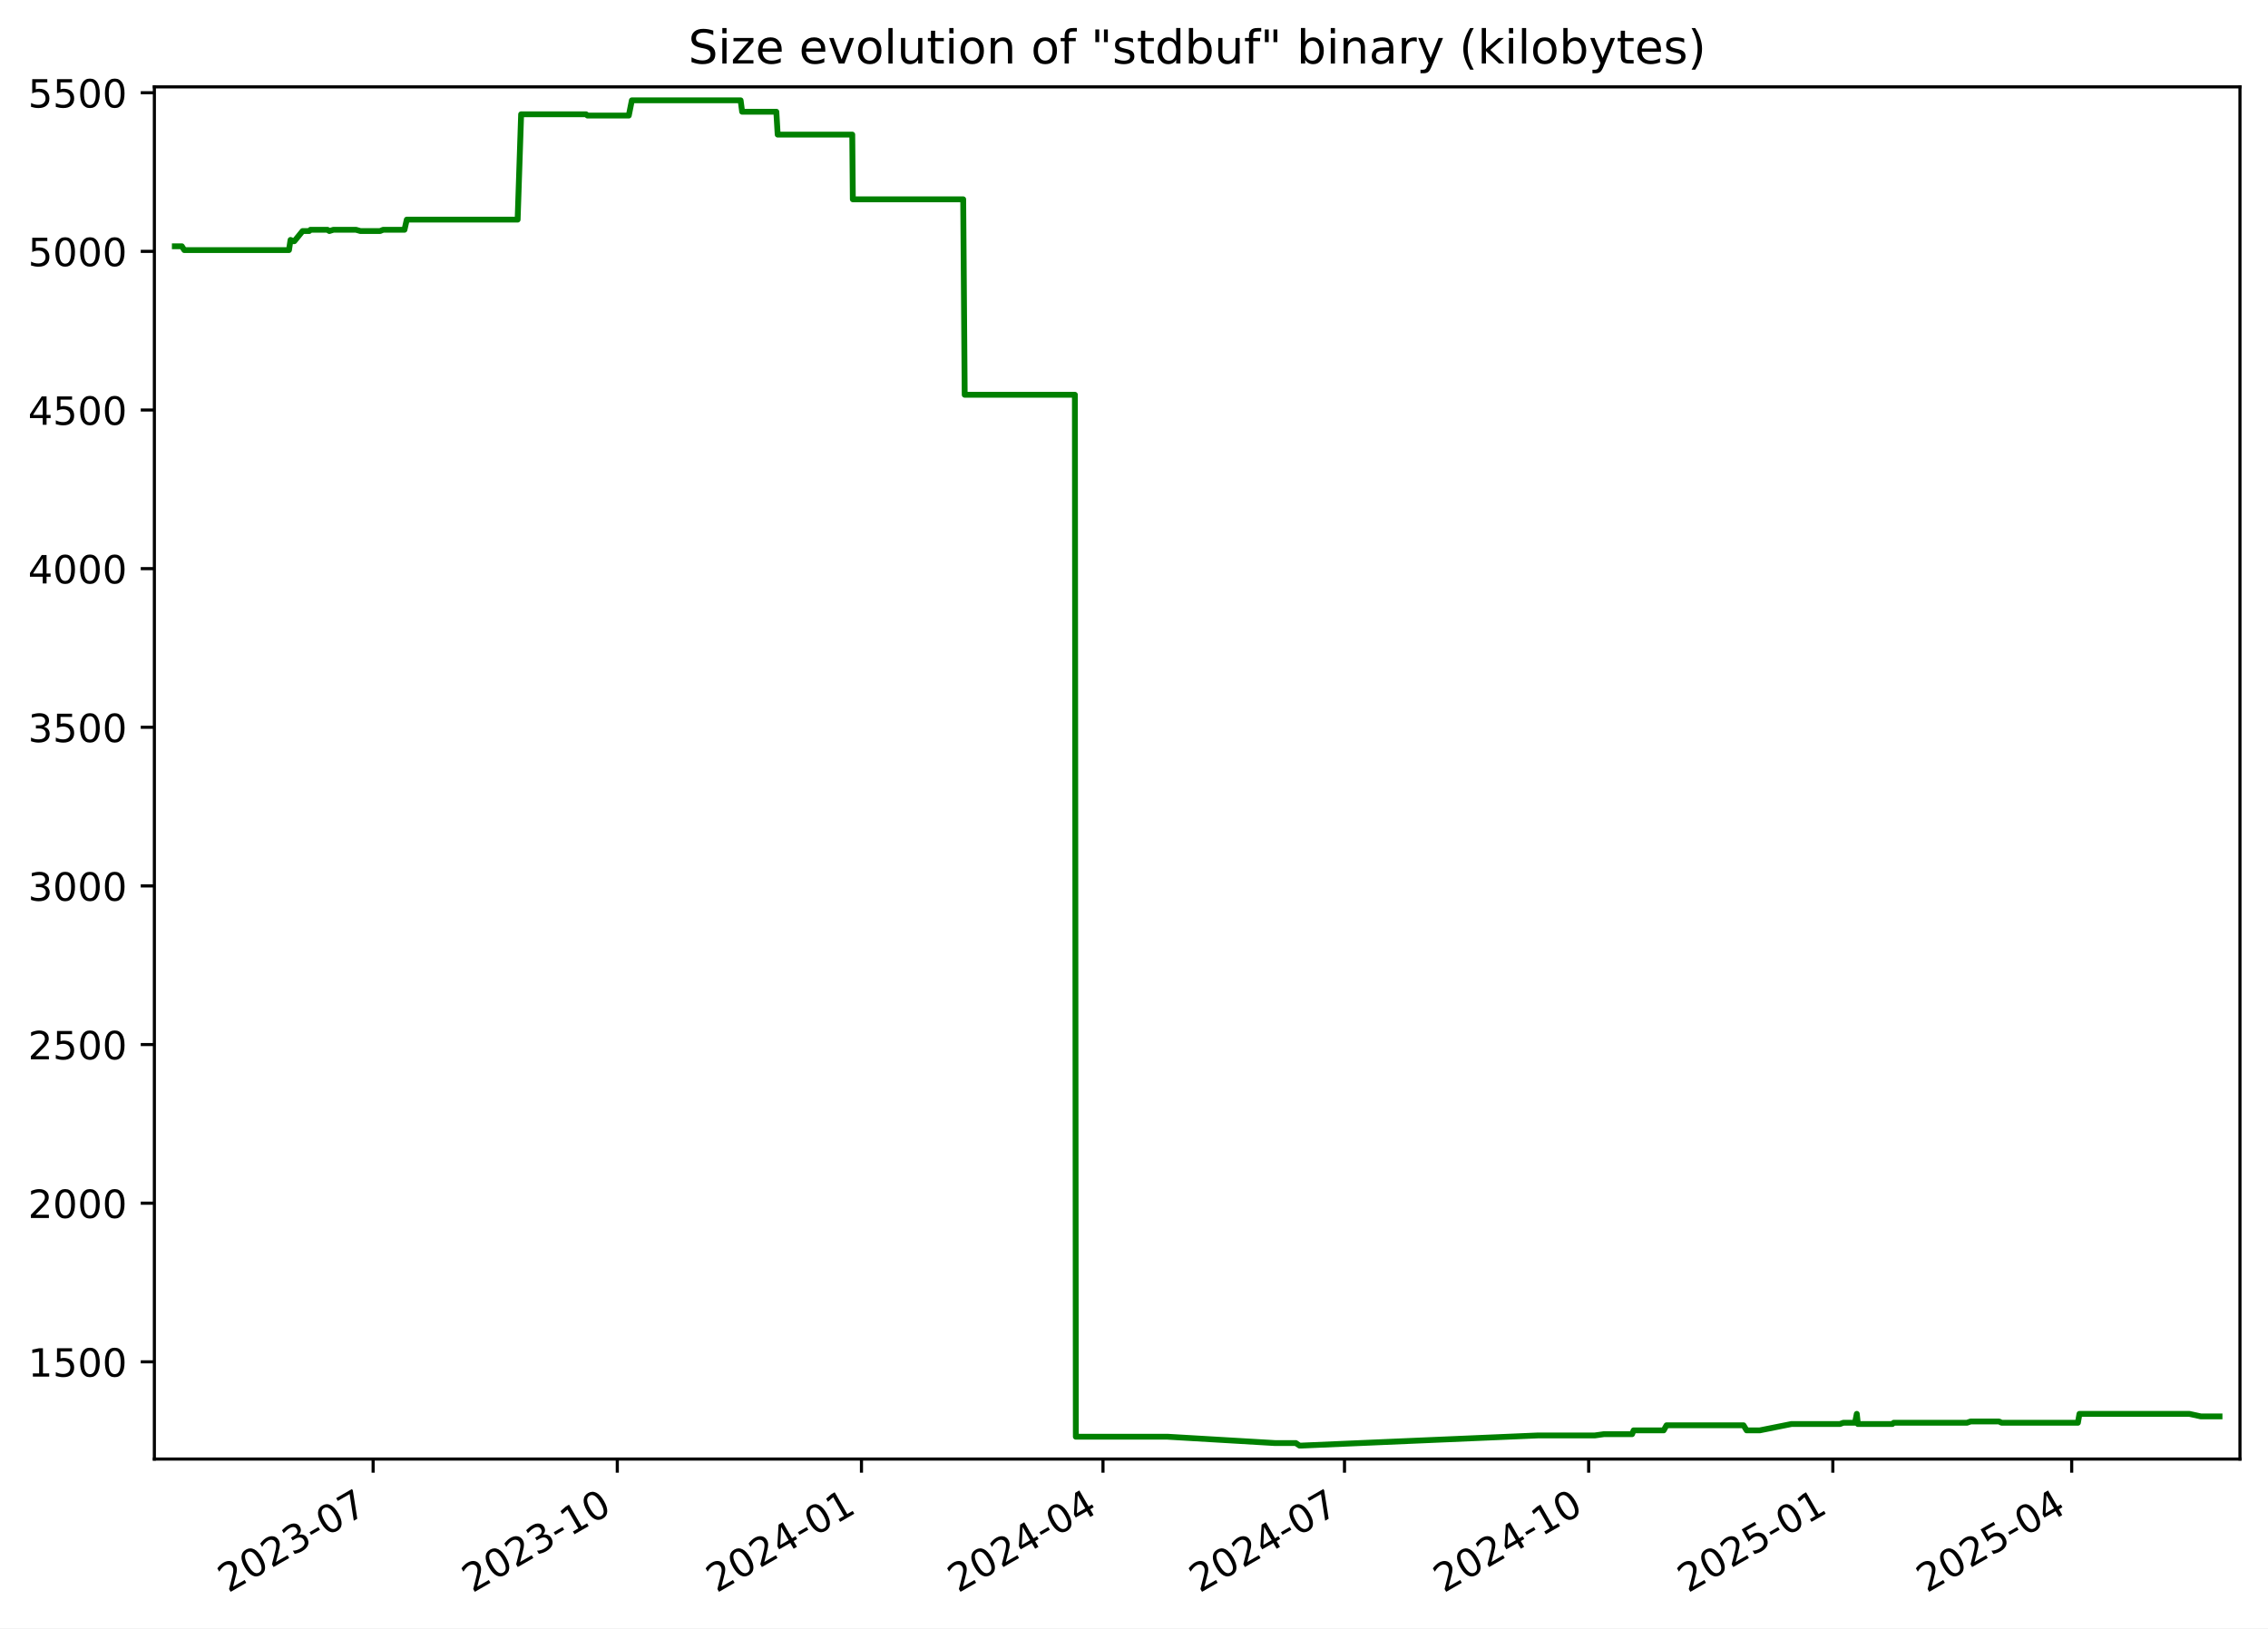
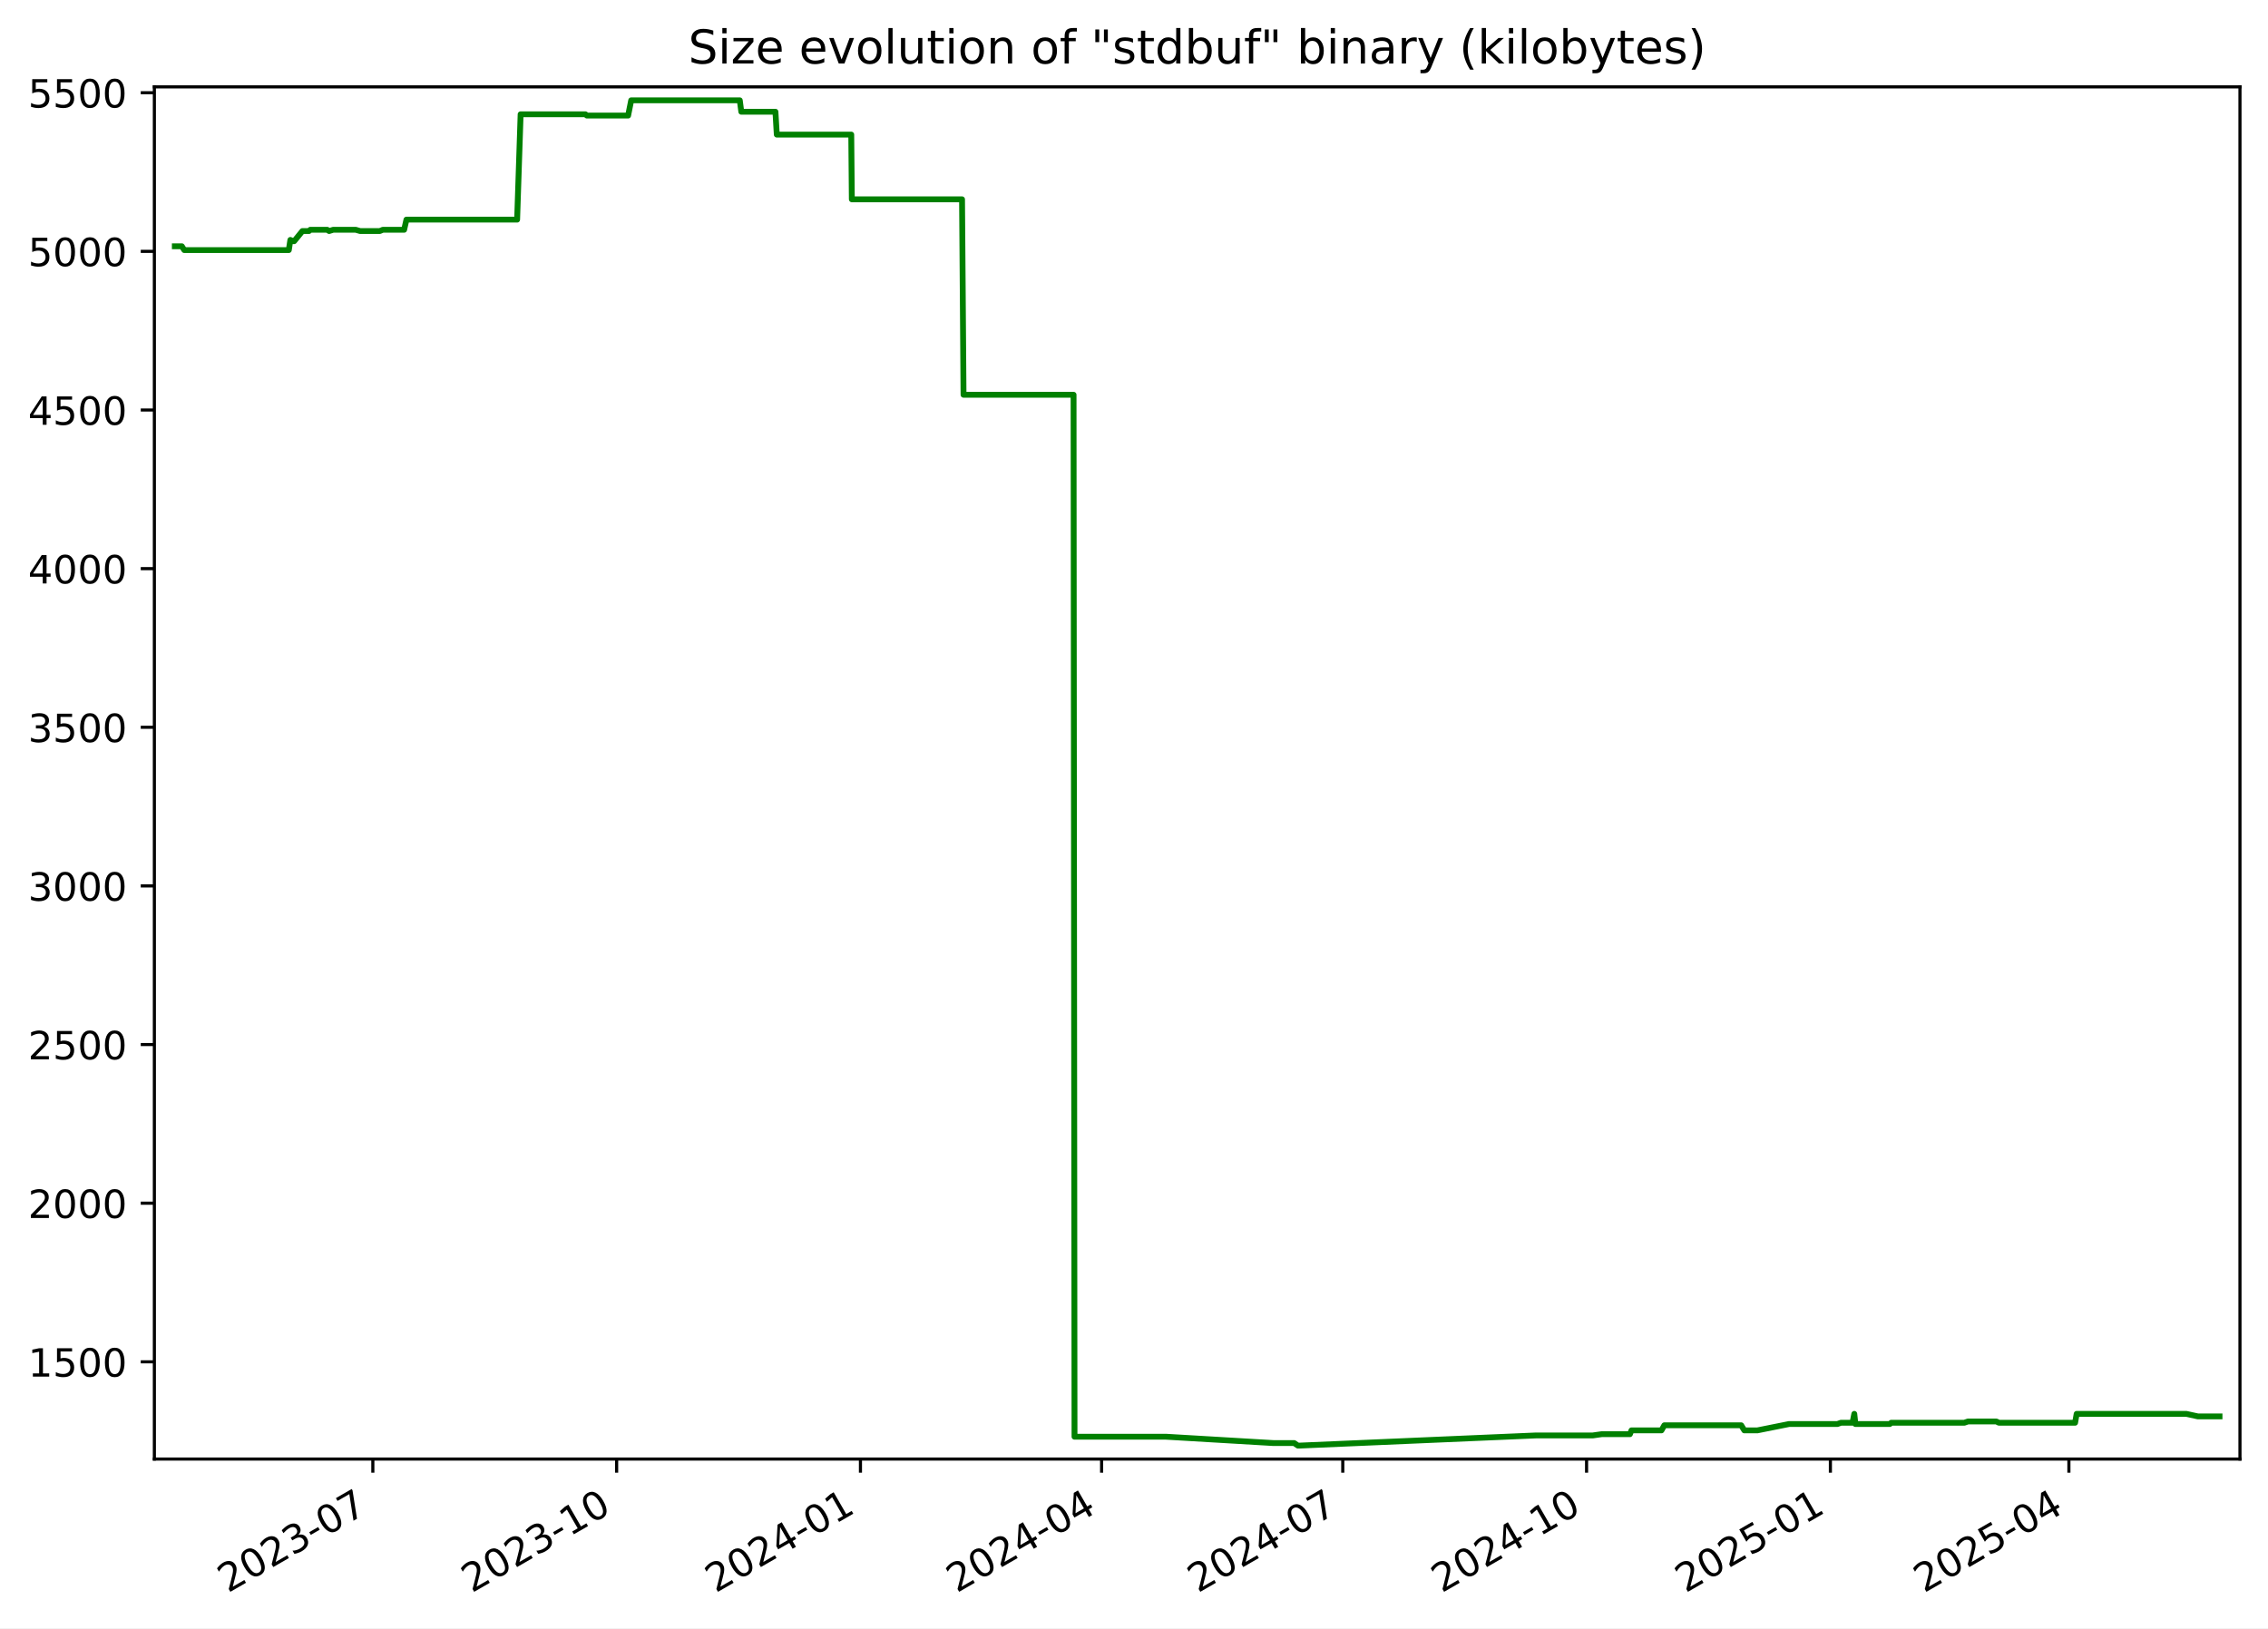
<svg xmlns="http://www.w3.org/2000/svg" xmlns:xlink="http://www.w3.org/1999/xlink" width="582.53pt" height="418.303pt" viewBox="0 0 582.53 418.303" version="1.1">
  <defs>
    <style type="text/css">*{stroke-linejoin: round; stroke-linecap: butt}</style>
  </defs>
  <g id="figure_1">
    <g id="patch_1">
      <path d="M -0 418.303  L 582.53 418.303  L 582.53 0  L -0 0  z " style="fill: #ffffff" />
    </g>
    <g id="axes_1">
      <g id="patch_2">
        <path d="M 39.65 374.83  L 575.33 374.83  L 575.33 22.318  L 39.65 22.318  z " style="fill: #ffffff" />
      </g>
      <g id="matplotlib.axis_1">
        <g id="xtick_1">
          <g id="line2d_1">
            <defs>
-               <path id="m8895dc7941" d="M 0 0  L 0 3.5  " style="stroke: #000000; stroke-width: 0.8" />
+               <path id="m0415934161" d="M 0 0  L 0 3.5  " style="stroke: #000000; stroke-width: 0.8" />
            </defs>
            <g>
-               <use xlink:href="#m8895dc7941" x="95.837" y="374.83" style="stroke: #000000; stroke-width: 0.8" />
+               <use xlink:href="#m0415934161" x="95.762" y="374.83" style="stroke: #000000; stroke-width: 0.8" />
            </g>
          </g>
          <g id="text_1">
-             <g transform="translate(58.61213 409.302) rotate(-30) scale(0.1 -0.1)">
+             <g transform="translate(58.53691 409.302) rotate(-30) scale(0.1 -0.1)">
              <defs>
                <path id="DejaVuSans-32" d="M 1228 531  L 3431 531  L 3431 0  L 469 0  L 469 531  Q 828 903 1448 1529  Q 2069 2156 2228 2338  Q 2531 2678 2651 2914  Q 2772 3150 2772 3378  Q 2772 3750 2511 3984  Q 2250 4219 1831 4219  Q 1534 4219 1204 4116  Q 875 4013 500 3803  L 500 4441  Q 881 4594 1212 4672  Q 1544 4750 1819 4750  Q 2544 4750 2975 4387  Q 3406 4025 3406 3419  Q 3406 3131 3298 2873  Q 3191 2616 2906 2266  Q 2828 2175 2409 1742  Q 1991 1309 1228 531  z " transform="scale(0.015625)" />
                <path id="DejaVuSans-30" d="M 2034 4250  Q 1547 4250 1301 3770  Q 1056 3291 1056 2328  Q 1056 1369 1301 889  Q 1547 409 2034 409  Q 2525 409 2770 889  Q 3016 1369 3016 2328  Q 3016 3291 2770 3770  Q 2525 4250 2034 4250  z M 2034 4750  Q 2819 4750 3233 4129  Q 3647 3509 3647 2328  Q 3647 1150 3233 529  Q 2819 -91 2034 -91  Q 1250 -91 836 529  Q 422 1150 422 2328  Q 422 3509 836 4129  Q 1250 4750 2034 4750  z " transform="scale(0.015625)" />
                <path id="DejaVuSans-33" d="M 2597 2516  Q 3050 2419 3304 2112  Q 3559 1806 3559 1356  Q 3559 666 3084 287  Q 2609 -91 1734 -91  Q 1441 -91 1130 -33  Q 819 25 488 141  L 488 750  Q 750 597 1062 519  Q 1375 441 1716 441  Q 2309 441 2620 675  Q 2931 909 2931 1356  Q 2931 1769 2642 2001  Q 2353 2234 1838 2234  L 1294 2234  L 1294 2753  L 1863 2753  Q 2328 2753 2575 2939  Q 2822 3125 2822 3475  Q 2822 3834 2567 4026  Q 2313 4219 1838 4219  Q 1578 4219 1281 4162  Q 984 4106 628 3988  L 628 4550  Q 988 4650 1302 4700  Q 1616 4750 1894 4750  Q 2613 4750 3031 4423  Q 3450 4097 3450 3541  Q 3450 3153 3228 2886  Q 3006 2619 2597 2516  z " transform="scale(0.015625)" />
                <path id="DejaVuSans-2d" d="M 313 2009  L 1997 2009  L 1997 1497  L 313 1497  L 313 2009  z " transform="scale(0.015625)" />
                <path id="DejaVuSans-37" d="M 525 4666  L 3525 4666  L 3525 4397  L 1831 0  L 1172 0  L 2766 4134  L 525 4134  L 525 4666  z " transform="scale(0.015625)" />
              </defs>
              <use xlink:href="#DejaVuSans-32" />
              <use xlink:href="#DejaVuSans-30" x="63.623" />
              <use xlink:href="#DejaVuSans-32" x="127.246" />
              <use xlink:href="#DejaVuSans-33" x="190.869" />
              <use xlink:href="#DejaVuSans-2d" x="254.492" />
              <use xlink:href="#DejaVuSans-30" x="290.576" />
              <use xlink:href="#DejaVuSans-37" x="354.199" />
            </g>
          </g>
        </g>
        <g id="xtick_2">
          <g id="line2d_2">
            <g>
-               <use xlink:href="#m8895dc7941" x="158.551" y="374.83" style="stroke: #000000; stroke-width: 0.8" />
+               <use xlink:href="#m0415934161" x="158.383" y="374.83" style="stroke: #000000; stroke-width: 0.8" />
            </g>
          </g>
          <g id="text_2">
-             <g transform="translate(121.3263 409.302) rotate(-30) scale(0.1 -0.1)">
+             <g transform="translate(121.1584 409.302) rotate(-30) scale(0.1 -0.1)">
              <defs>
                <path id="DejaVuSans-31" d="M 794 531  L 1825 531  L 1825 4091  L 703 3866  L 703 4441  L 1819 4666  L 2450 4666  L 2450 531  L 3481 531  L 3481 0  L 794 0  L 794 531  z " transform="scale(0.015625)" />
              </defs>
              <use xlink:href="#DejaVuSans-32" />
              <use xlink:href="#DejaVuSans-30" x="63.623" />
              <use xlink:href="#DejaVuSans-32" x="127.246" />
              <use xlink:href="#DejaVuSans-33" x="190.869" />
              <use xlink:href="#DejaVuSans-2d" x="254.492" />
              <use xlink:href="#DejaVuSans-31" x="290.576" />
              <use xlink:href="#DejaVuSans-30" x="354.199" />
            </g>
          </g>
        </g>
        <g id="xtick_3">
          <g id="line2d_3">
            <g>
-               <use xlink:href="#m8895dc7941" x="221.265" y="374.83" style="stroke: #000000; stroke-width: 0.8" />
+               <use xlink:href="#m0415934161" x="221.005" y="374.83" style="stroke: #000000; stroke-width: 0.8" />
            </g>
          </g>
          <g id="text_3">
-             <g transform="translate(184.0404 409.302) rotate(-30) scale(0.1 -0.1)">
+             <g transform="translate(183.78 409.302) rotate(-30) scale(0.1 -0.1)">
              <defs>
                <path id="DejaVuSans-34" d="M 2419 4116  L 825 1625  L 2419 1625  L 2419 4116  z M 2253 4666  L 3047 4666  L 3047 1625  L 3713 1625  L 3713 1100  L 3047 1100  L 3047 0  L 2419 0  L 2419 1100  L 313 1100  L 313 1709  L 2253 4666  z " transform="scale(0.015625)" />
              </defs>
              <use xlink:href="#DejaVuSans-32" />
              <use xlink:href="#DejaVuSans-30" x="63.623" />
              <use xlink:href="#DejaVuSans-32" x="127.246" />
              <use xlink:href="#DejaVuSans-34" x="190.869" />
              <use xlink:href="#DejaVuSans-2d" x="254.492" />
              <use xlink:href="#DejaVuSans-30" x="290.576" />
              <use xlink:href="#DejaVuSans-31" x="354.199" />
            </g>
          </g>
        </g>
        <g id="xtick_4">
          <g id="line2d_4">
            <g>
-               <use xlink:href="#m8895dc7941" x="283.298" y="374.83" style="stroke: #000000; stroke-width: 0.8" />
+               <use xlink:href="#m0415934161" x="282.946" y="374.83" style="stroke: #000000; stroke-width: 0.8" />
            </g>
          </g>
          <g id="text_4">
-             <g transform="translate(246.0729 409.302) rotate(-30) scale(0.1 -0.1)">
+             <g transform="translate(245.7208 409.302) rotate(-30) scale(0.1 -0.1)">
              <use xlink:href="#DejaVuSans-32" />
              <use xlink:href="#DejaVuSans-30" x="63.623" />
              <use xlink:href="#DejaVuSans-32" x="127.246" />
              <use xlink:href="#DejaVuSans-34" x="190.869" />
              <use xlink:href="#DejaVuSans-2d" x="254.492" />
              <use xlink:href="#DejaVuSans-30" x="290.576" />
              <use xlink:href="#DejaVuSans-34" x="354.199" />
            </g>
          </g>
        </g>
        <g id="xtick_5">
          <g id="line2d_5">
            <g>
-               <use xlink:href="#m8895dc7941" x="345.33" y="374.83" style="stroke: #000000; stroke-width: 0.8" />
+               <use xlink:href="#m0415934161" x="344.887" y="374.83" style="stroke: #000000; stroke-width: 0.8" />
            </g>
          </g>
          <g id="text_5">
-             <g transform="translate(308.1053 409.302) rotate(-30) scale(0.1 -0.1)">
+             <g transform="translate(307.6617 409.302) rotate(-30) scale(0.1 -0.1)">
              <use xlink:href="#DejaVuSans-32" />
              <use xlink:href="#DejaVuSans-30" x="63.623" />
              <use xlink:href="#DejaVuSans-32" x="127.246" />
              <use xlink:href="#DejaVuSans-34" x="190.869" />
              <use xlink:href="#DejaVuSans-2d" x="254.492" />
              <use xlink:href="#DejaVuSans-30" x="290.576" />
              <use xlink:href="#DejaVuSans-37" x="354.199" />
            </g>
          </g>
        </g>
        <g id="xtick_6">
          <g id="line2d_6">
            <g>
-               <use xlink:href="#m8895dc7941" x="408.044" y="374.83" style="stroke: #000000; stroke-width: 0.8" />
+               <use xlink:href="#m0415934161" x="407.508" y="374.83" style="stroke: #000000; stroke-width: 0.8" />
            </g>
          </g>
          <g id="text_6">
-             <g transform="translate(370.8195 409.302) rotate(-30) scale(0.1 -0.1)">
+             <g transform="translate(370.2832 409.302) rotate(-30) scale(0.1 -0.1)">
              <use xlink:href="#DejaVuSans-32" />
              <use xlink:href="#DejaVuSans-30" x="63.623" />
              <use xlink:href="#DejaVuSans-32" x="127.246" />
              <use xlink:href="#DejaVuSans-34" x="190.869" />
              <use xlink:href="#DejaVuSans-2d" x="254.492" />
              <use xlink:href="#DejaVuSans-31" x="290.576" />
              <use xlink:href="#DejaVuSans-30" x="354.199" />
            </g>
          </g>
        </g>
        <g id="xtick_7">
          <g id="line2d_7">
            <g>
-               <use xlink:href="#m8895dc7941" x="470.758" y="374.83" style="stroke: #000000; stroke-width: 0.8" />
+               <use xlink:href="#m0415934161" x="470.13" y="374.83" style="stroke: #000000; stroke-width: 0.8" />
            </g>
          </g>
          <g id="text_7">
-             <g transform="translate(433.5336 409.302) rotate(-30) scale(0.1 -0.1)">
+             <g transform="translate(432.9047 409.302) rotate(-30) scale(0.1 -0.1)">
              <defs>
                <path id="DejaVuSans-35" d="M 691 4666  L 3169 4666  L 3169 4134  L 1269 4134  L 1269 2991  Q 1406 3038 1543 3061  Q 1681 3084 1819 3084  Q 2600 3084 3056 2656  Q 3513 2228 3513 1497  Q 3513 744 3044 326  Q 2575 -91 1722 -91  Q 1428 -91 1123 -41  Q 819 9 494 109  L 494 744  Q 775 591 1075 516  Q 1375 441 1709 441  Q 2250 441 2565 725  Q 2881 1009 2881 1497  Q 2881 1984 2565 2268  Q 2250 2553 1709 2553  Q 1456 2553 1204 2497  Q 953 2441 691 2322  L 691 4666  z " transform="scale(0.015625)" />
              </defs>
              <use xlink:href="#DejaVuSans-32" />
              <use xlink:href="#DejaVuSans-30" x="63.623" />
              <use xlink:href="#DejaVuSans-32" x="127.246" />
              <use xlink:href="#DejaVuSans-35" x="190.869" />
              <use xlink:href="#DejaVuSans-2d" x="254.492" />
              <use xlink:href="#DejaVuSans-30" x="290.576" />
              <use xlink:href="#DejaVuSans-31" x="354.199" />
            </g>
          </g>
        </g>
        <g id="xtick_8">
          <g id="line2d_8">
            <g>
-               <use xlink:href="#m8895dc7941" x="532.109" y="374.83" style="stroke: #000000; stroke-width: 0.8" />
+               <use xlink:href="#m0415934161" x="531.39" y="374.83" style="stroke: #000000; stroke-width: 0.8" />
            </g>
          </g>
          <g id="text_8">
-             <g transform="translate(494.8844 409.302) rotate(-30) scale(0.1 -0.1)">
+             <g transform="translate(494.1649 409.302) rotate(-30) scale(0.1 -0.1)">
              <use xlink:href="#DejaVuSans-32" />
              <use xlink:href="#DejaVuSans-30" x="63.623" />
              <use xlink:href="#DejaVuSans-32" x="127.246" />
              <use xlink:href="#DejaVuSans-35" x="190.869" />
              <use xlink:href="#DejaVuSans-2d" x="254.492" />
              <use xlink:href="#DejaVuSans-30" x="290.576" />
              <use xlink:href="#DejaVuSans-34" x="354.199" />
            </g>
          </g>
        </g>
      </g>
      <g id="matplotlib.axis_2">
        <g id="ytick_1">
          <g id="line2d_9">
            <defs>
-               <path id="m3a2431de3b" d="M 0 0  L -3.5 0  " style="stroke: #000000; stroke-width: 0.8" />
+               <path id="mbd09e072c0" d="M 0 0  L -3.5 0  " style="stroke: #000000; stroke-width: 0.8" />
            </defs>
            <g>
-               <use xlink:href="#m3a2431de3b" x="39.65" y="349.856" style="stroke: #000000; stroke-width: 0.8" />
+               <use xlink:href="#mbd09e072c0" x="39.65" y="349.856" style="stroke: #000000; stroke-width: 0.8" />
            </g>
          </g>
          <g id="text_9">
            <g transform="translate(7.2 353.6549) scale(0.1 -0.1)">
              <use xlink:href="#DejaVuSans-31" />
              <use xlink:href="#DejaVuSans-35" x="63.623" />
              <use xlink:href="#DejaVuSans-30" x="127.246" />
              <use xlink:href="#DejaVuSans-30" x="190.869" />
            </g>
          </g>
        </g>
        <g id="ytick_2">
          <g id="line2d_10">
            <g>
-               <use xlink:href="#m3a2431de3b" x="39.65" y="309.101" style="stroke: #000000; stroke-width: 0.8" />
+               <use xlink:href="#mbd09e072c0" x="39.65" y="309.101" style="stroke: #000000; stroke-width: 0.8" />
            </g>
          </g>
          <g id="text_10">
            <g transform="translate(7.2 312.9001) scale(0.1 -0.1)">
              <use xlink:href="#DejaVuSans-32" />
              <use xlink:href="#DejaVuSans-30" x="63.623" />
              <use xlink:href="#DejaVuSans-30" x="127.246" />
              <use xlink:href="#DejaVuSans-30" x="190.869" />
            </g>
          </g>
        </g>
        <g id="ytick_3">
          <g id="line2d_11">
            <g>
-               <use xlink:href="#m3a2431de3b" x="39.65" y="268.346" style="stroke: #000000; stroke-width: 0.8" />
+               <use xlink:href="#mbd09e072c0" x="39.65" y="268.346" style="stroke: #000000; stroke-width: 0.8" />
            </g>
          </g>
          <g id="text_11">
            <g transform="translate(7.2 272.1454) scale(0.1 -0.1)">
              <use xlink:href="#DejaVuSans-32" />
              <use xlink:href="#DejaVuSans-35" x="63.623" />
              <use xlink:href="#DejaVuSans-30" x="127.246" />
              <use xlink:href="#DejaVuSans-30" x="190.869" />
            </g>
          </g>
        </g>
        <g id="ytick_4">
          <g id="line2d_12">
            <g>
-               <use xlink:href="#m3a2431de3b" x="39.65" y="227.591" style="stroke: #000000; stroke-width: 0.8" />
+               <use xlink:href="#mbd09e072c0" x="39.65" y="227.591" style="stroke: #000000; stroke-width: 0.8" />
            </g>
          </g>
          <g id="text_12">
            <g transform="translate(7.2 231.3907) scale(0.1 -0.1)">
              <use xlink:href="#DejaVuSans-33" />
              <use xlink:href="#DejaVuSans-30" x="63.623" />
              <use xlink:href="#DejaVuSans-30" x="127.246" />
              <use xlink:href="#DejaVuSans-30" x="190.869" />
            </g>
          </g>
        </g>
        <g id="ytick_5">
          <g id="line2d_13">
            <g>
-               <use xlink:href="#m3a2431de3b" x="39.65" y="186.837" style="stroke: #000000; stroke-width: 0.8" />
+               <use xlink:href="#mbd09e072c0" x="39.65" y="186.837" style="stroke: #000000; stroke-width: 0.8" />
            </g>
          </g>
          <g id="text_13">
            <g transform="translate(7.2 190.636) scale(0.1 -0.1)">
              <use xlink:href="#DejaVuSans-33" />
              <use xlink:href="#DejaVuSans-35" x="63.623" />
              <use xlink:href="#DejaVuSans-30" x="127.246" />
              <use xlink:href="#DejaVuSans-30" x="190.869" />
            </g>
          </g>
        </g>
        <g id="ytick_6">
          <g id="line2d_14">
            <g>
-               <use xlink:href="#m3a2431de3b" x="39.65" y="146.082" style="stroke: #000000; stroke-width: 0.8" />
+               <use xlink:href="#mbd09e072c0" x="39.65" y="146.082" style="stroke: #000000; stroke-width: 0.8" />
            </g>
          </g>
          <g id="text_14">
            <g transform="translate(7.2 149.8813) scale(0.1 -0.1)">
              <use xlink:href="#DejaVuSans-34" />
              <use xlink:href="#DejaVuSans-30" x="63.623" />
              <use xlink:href="#DejaVuSans-30" x="127.246" />
              <use xlink:href="#DejaVuSans-30" x="190.869" />
            </g>
          </g>
        </g>
        <g id="ytick_7">
          <g id="line2d_15">
            <g>
-               <use xlink:href="#m3a2431de3b" x="39.65" y="105.327" style="stroke: #000000; stroke-width: 0.8" />
+               <use xlink:href="#mbd09e072c0" x="39.65" y="105.327" style="stroke: #000000; stroke-width: 0.8" />
            </g>
          </g>
          <g id="text_15">
            <g transform="translate(7.2 109.1266) scale(0.1 -0.1)">
              <use xlink:href="#DejaVuSans-34" />
              <use xlink:href="#DejaVuSans-35" x="63.623" />
              <use xlink:href="#DejaVuSans-30" x="127.246" />
              <use xlink:href="#DejaVuSans-30" x="190.869" />
            </g>
          </g>
        </g>
        <g id="ytick_8">
          <g id="line2d_16">
            <g>
-               <use xlink:href="#m3a2431de3b" x="39.65" y="64.573" style="stroke: #000000; stroke-width: 0.8" />
+               <use xlink:href="#mbd09e072c0" x="39.65" y="64.573" style="stroke: #000000; stroke-width: 0.8" />
            </g>
          </g>
          <g id="text_16">
            <g transform="translate(7.2 68.37183) scale(0.1 -0.1)">
              <use xlink:href="#DejaVuSans-35" />
              <use xlink:href="#DejaVuSans-30" x="63.623" />
              <use xlink:href="#DejaVuSans-30" x="127.246" />
              <use xlink:href="#DejaVuSans-30" x="190.869" />
            </g>
          </g>
        </g>
        <g id="ytick_9">
          <g id="line2d_17">
            <g>
-               <use xlink:href="#m3a2431de3b" x="39.65" y="23.818" style="stroke: #000000; stroke-width: 0.8" />
+               <use xlink:href="#mbd09e072c0" x="39.65" y="23.818" style="stroke: #000000; stroke-width: 0.8" />
            </g>
          </g>
          <g id="text_17">
            <g transform="translate(7.2 27.61712) scale(0.1 -0.1)">
              <use xlink:href="#DejaVuSans-35" />
              <use xlink:href="#DejaVuSans-35" x="63.623" />
              <use xlink:href="#DejaVuSans-30" x="127.246" />
              <use xlink:href="#DejaVuSans-30" x="190.869" />
            </g>
          </g>
        </g>
      </g>
      <g id="line2d_18">
-         <path d="M 44.902 63.268  L 46.706 63.268  L 47.338 64.247  L 74.223 64.247  L 74.622 61.638  L 75.354 61.964  L 75.596 61.964  L 77.721 59.356  L 79.422 59.356  L 79.741 59.03  L 84.1 59.03  L 84.592 59.356  L 85.641 59.03  L 91.435 59.03  L 92.567 59.356  L 97.624 59.356  L 98.414 59.03  L 103.887 59.03  L 104.481 56.422  L 132.953 56.422  L 133.851 29.361  L 150.517 29.361  L 150.901 29.687  L 161.503 29.687  L 162.293 25.774  L 190.228 25.774  L 190.618 28.708  L 199.4 28.708  L 199.743 34.577  L 218.9 34.577  L 219.047 51.205  L 247.397 51.205  L 247.78 101.415  L 276.085 101.415  L 276.327 369.092  L 299.85 369.092  L 327.478 370.722  L 332.825 370.722  L 333.785 371.374  L 334.2 371.374  L 394.973 368.766  L 409.615 368.766  L 411.931 368.44  L 419.194 368.44  L 419.591 367.462  L 427.307 367.462  L 428.045 366.158  L 447.821 366.158  L 448.622 367.462  L 451.978 367.462  L 460.123 365.831  L 472.57 365.831  L 473.466 365.505  L 476.454 365.505  L 476.909 363.223  L 477.195 365.831  L 486.041 365.831  L 486.406 365.505  L 505.202 365.505  L 506.148 365.179  L 513.457 365.179  L 514.098 365.505  L 533.704 365.505  L 534.105 363.223  L 562.323 363.223  L 565.302 363.875  L 570.078 363.875  L 570.078 363.875  " clip-path="url(#pf46c4c1046)" style="fill: none; stroke: #008000; stroke-width: 1.5; stroke-linecap: square" />
+         <path d="M 44.902 63.268  L 46.704 63.268  L 47.334 64.247  L 74.18 64.247  L 74.578 61.638  L 75.309 61.964  L 75.551 61.964  L 77.672 59.356  L 79.371 59.356  L 79.69 59.03  L 84.043 59.03  L 84.533 59.356  L 85.581 59.03  L 91.367 59.03  L 92.496 59.356  L 97.546 59.356  L 98.335 59.03  L 103.8 59.03  L 104.393 56.422  L 132.823 56.422  L 133.719 29.361  L 150.361 29.361  L 150.744 29.687  L 161.331 29.687  L 162.12 25.774  L 190.013 25.774  L 190.403 28.708  L 199.171 28.708  L 199.515 34.577  L 218.643 34.577  L 218.79 51.205  L 247.098 51.205  L 247.481 101.415  L 275.744 101.415  L 275.986 369.092  L 299.473 369.092  L 327.061 370.722  L 332.4 370.722  L 333.359 371.374  L 333.773 371.374  L 394.456 368.766  L 409.077 368.766  L 411.389 368.44  L 418.641 368.44  L 419.038 367.462  L 426.743 367.462  L 427.479 366.158  L 447.226 366.158  L 448.025 367.462  L 451.377 367.462  L 459.51 365.831  L 471.938 365.831  L 472.833 365.505  L 475.817 365.505  L 476.271 363.223  L 476.556 365.831  L 485.39 365.831  L 485.754 365.505  L 504.523 365.505  L 505.467 365.179  L 512.765 365.179  L 513.406 365.505  L 532.982 365.505  L 533.383 363.223  L 561.559 363.223  L 564.533 363.875  L 570.078 363.875  L 570.078 363.875  " clip-path="url(#p5ec3e8c22f)" style="fill: none; stroke: #008000; stroke-width: 1.5; stroke-linecap: square" />
      </g>
      <g id="patch_3">
        <path d="M 39.65 374.83  L 39.65 22.318  " style="fill: none; stroke: #000000; stroke-width: 0.8; stroke-linejoin: miter; stroke-linecap: square" />
      </g>
      <g id="patch_4">
        <path d="M 575.33 374.83  L 575.33 22.318  " style="fill: none; stroke: #000000; stroke-width: 0.8; stroke-linejoin: miter; stroke-linecap: square" />
      </g>
      <g id="patch_5">
        <path d="M 39.65 374.83  L 575.33 374.83  " style="fill: none; stroke: #000000; stroke-width: 0.8; stroke-linejoin: miter; stroke-linecap: square" />
      </g>
      <g id="patch_6">
        <path d="M 39.65 22.318  L 575.33 22.318  " style="fill: none; stroke: #000000; stroke-width: 0.8; stroke-linejoin: miter; stroke-linecap: square" />
      </g>
      <g id="text_18">
        <g transform="translate(176.7837 16.31812) scale(0.12 -0.12)">
          <defs>
            <path id="DejaVuSans-53" d="M 3425 4513  L 3425 3897  Q 3066 4069 2747 4153  Q 2428 4238 2131 4238  Q 1616 4238 1336 4038  Q 1056 3838 1056 3469  Q 1056 3159 1242 3001  Q 1428 2844 1947 2747  L 2328 2669  Q 3034 2534 3370 2195  Q 3706 1856 3706 1288  Q 3706 609 3251 259  Q 2797 -91 1919 -91  Q 1588 -91 1214 -16  Q 841 59 441 206  L 441 856  Q 825 641 1194 531  Q 1563 422 1919 422  Q 2459 422 2753 634  Q 3047 847 3047 1241  Q 3047 1584 2836 1778  Q 2625 1972 2144 2069  L 1759 2144  Q 1053 2284 737 2584  Q 422 2884 422 3419  Q 422 4038 858 4394  Q 1294 4750 2059 4750  Q 2388 4750 2728 4690  Q 3069 4631 3425 4513  z " transform="scale(0.015625)" />
            <path id="DejaVuSans-69" d="M 603 3500  L 1178 3500  L 1178 0  L 603 0  L 603 3500  z M 603 4863  L 1178 4863  L 1178 4134  L 603 4134  L 603 4863  z " transform="scale(0.015625)" />
            <path id="DejaVuSans-7a" d="M 353 3500  L 3084 3500  L 3084 2975  L 922 459  L 3084 459  L 3084 0  L 275 0  L 275 525  L 2438 3041  L 353 3041  L 353 3500  z " transform="scale(0.015625)" />
            <path id="DejaVuSans-65" d="M 3597 1894  L 3597 1613  L 953 1613  Q 991 1019 1311 708  Q 1631 397 2203 397  Q 2534 397 2845 478  Q 3156 559 3463 722  L 3463 178  Q 3153 47 2828 -22  Q 2503 -91 2169 -91  Q 1331 -91 842 396  Q 353 884 353 1716  Q 353 2575 817 3079  Q 1281 3584 2069 3584  Q 2775 3584 3186 3129  Q 3597 2675 3597 1894  z M 3022 2063  Q 3016 2534 2758 2815  Q 2500 3097 2075 3097  Q 1594 3097 1305 2825  Q 1016 2553 972 2059  L 3022 2063  z " transform="scale(0.015625)" />
            <path id="DejaVuSans-20" transform="scale(0.015625)" />
            <path id="DejaVuSans-76" d="M 191 3500  L 800 3500  L 1894 563  L 2988 3500  L 3597 3500  L 2284 0  L 1503 0  L 191 3500  z " transform="scale(0.015625)" />
            <path id="DejaVuSans-6f" d="M 1959 3097  Q 1497 3097 1228 2736  Q 959 2375 959 1747  Q 959 1119 1226 758  Q 1494 397 1959 397  Q 2419 397 2687 759  Q 2956 1122 2956 1747  Q 2956 2369 2687 2733  Q 2419 3097 1959 3097  z M 1959 3584  Q 2709 3584 3137 3096  Q 3566 2609 3566 1747  Q 3566 888 3137 398  Q 2709 -91 1959 -91  Q 1206 -91 779 398  Q 353 888 353 1747  Q 353 2609 779 3096  Q 1206 3584 1959 3584  z " transform="scale(0.015625)" />
            <path id="DejaVuSans-6c" d="M 603 4863  L 1178 4863  L 1178 0  L 603 0  L 603 4863  z " transform="scale(0.015625)" />
            <path id="DejaVuSans-75" d="M 544 1381  L 544 3500  L 1119 3500  L 1119 1403  Q 1119 906 1312 657  Q 1506 409 1894 409  Q 2359 409 2629 706  Q 2900 1003 2900 1516  L 2900 3500  L 3475 3500  L 3475 0  L 2900 0  L 2900 538  Q 2691 219 2414 64  Q 2138 -91 1772 -91  Q 1169 -91 856 284  Q 544 659 544 1381  z M 1991 3584  L 1991 3584  z " transform="scale(0.015625)" />
            <path id="DejaVuSans-74" d="M 1172 4494  L 1172 3500  L 2356 3500  L 2356 3053  L 1172 3053  L 1172 1153  Q 1172 725 1289 603  Q 1406 481 1766 481  L 2356 481  L 2356 0  L 1766 0  Q 1100 0 847 248  Q 594 497 594 1153  L 594 3053  L 172 3053  L 172 3500  L 594 3500  L 594 4494  L 1172 4494  z " transform="scale(0.015625)" />
            <path id="DejaVuSans-6e" d="M 3513 2113  L 3513 0  L 2938 0  L 2938 2094  Q 2938 2591 2744 2837  Q 2550 3084 2163 3084  Q 1697 3084 1428 2787  Q 1159 2491 1159 1978  L 1159 0  L 581 0  L 581 3500  L 1159 3500  L 1159 2956  Q 1366 3272 1645 3428  Q 1925 3584 2291 3584  Q 2894 3584 3203 3211  Q 3513 2838 3513 2113  z " transform="scale(0.015625)" />
            <path id="DejaVuSans-66" d="M 2375 4863  L 2375 4384  L 1825 4384  Q 1516 4384 1395 4259  Q 1275 4134 1275 3809  L 1275 3500  L 2222 3500  L 2222 3053  L 1275 3053  L 1275 0  L 697 0  L 697 3053  L 147 3053  L 147 3500  L 697 3500  L 697 3744  Q 697 4328 969 4595  Q 1241 4863 1831 4863  L 2375 4863  z " transform="scale(0.015625)" />
            <path id="DejaVuSans-22" d="M 1147 4666  L 1147 2931  L 616 2931  L 616 4666  L 1147 4666  z M 2328 4666  L 2328 2931  L 1797 2931  L 1797 4666  L 2328 4666  z " transform="scale(0.015625)" />
            <path id="DejaVuSans-73" d="M 2834 3397  L 2834 2853  Q 2591 2978 2328 3040  Q 2066 3103 1784 3103  Q 1356 3103 1142 2972  Q 928 2841 928 2578  Q 928 2378 1081 2264  Q 1234 2150 1697 2047  L 1894 2003  Q 2506 1872 2764 1633  Q 3022 1394 3022 966  Q 3022 478 2636 193  Q 2250 -91 1575 -91  Q 1294 -91 989 -36  Q 684 19 347 128  L 347 722  Q 666 556 975 473  Q 1284 391 1588 391  Q 1994 391 2212 530  Q 2431 669 2431 922  Q 2431 1156 2273 1281  Q 2116 1406 1581 1522  L 1381 1569  Q 847 1681 609 1914  Q 372 2147 372 2553  Q 372 3047 722 3315  Q 1072 3584 1716 3584  Q 2034 3584 2315 3537  Q 2597 3491 2834 3397  z " transform="scale(0.015625)" />
            <path id="DejaVuSans-64" d="M 2906 2969  L 2906 4863  L 3481 4863  L 3481 0  L 2906 0  L 2906 525  Q 2725 213 2448 61  Q 2172 -91 1784 -91  Q 1150 -91 751 415  Q 353 922 353 1747  Q 353 2572 751 3078  Q 1150 3584 1784 3584  Q 2172 3584 2448 3432  Q 2725 3281 2906 2969  z M 947 1747  Q 947 1113 1208 752  Q 1469 391 1925 391  Q 2381 391 2643 752  Q 2906 1113 2906 1747  Q 2906 2381 2643 2742  Q 2381 3103 1925 3103  Q 1469 3103 1208 2742  Q 947 2381 947 1747  z " transform="scale(0.015625)" />
            <path id="DejaVuSans-62" d="M 3116 1747  Q 3116 2381 2855 2742  Q 2594 3103 2138 3103  Q 1681 3103 1420 2742  Q 1159 2381 1159 1747  Q 1159 1113 1420 752  Q 1681 391 2138 391  Q 2594 391 2855 752  Q 3116 1113 3116 1747  z M 1159 2969  Q 1341 3281 1617 3432  Q 1894 3584 2278 3584  Q 2916 3584 3314 3078  Q 3713 2572 3713 1747  Q 3713 922 3314 415  Q 2916 -91 2278 -91  Q 1894 -91 1617 61  Q 1341 213 1159 525  L 1159 0  L 581 0  L 581 4863  L 1159 4863  L 1159 2969  z " transform="scale(0.015625)" />
            <path id="DejaVuSans-61" d="M 2194 1759  Q 1497 1759 1228 1600  Q 959 1441 959 1056  Q 959 750 1161 570  Q 1363 391 1709 391  Q 2188 391 2477 730  Q 2766 1069 2766 1631  L 2766 1759  L 2194 1759  z M 3341 1997  L 3341 0  L 2766 0  L 2766 531  Q 2569 213 2275 61  Q 1981 -91 1556 -91  Q 1019 -91 701 211  Q 384 513 384 1019  Q 384 1609 779 1909  Q 1175 2209 1959 2209  L 2766 2209  L 2766 2266  Q 2766 2663 2505 2880  Q 2244 3097 1772 3097  Q 1472 3097 1187 3025  Q 903 2953 641 2809  L 641 3341  Q 956 3463 1253 3523  Q 1550 3584 1831 3584  Q 2591 3584 2966 3190  Q 3341 2797 3341 1997  z " transform="scale(0.015625)" />
            <path id="DejaVuSans-72" d="M 2631 2963  Q 2534 3019 2420 3045  Q 2306 3072 2169 3072  Q 1681 3072 1420 2755  Q 1159 2438 1159 1844  L 1159 0  L 581 0  L 581 3500  L 1159 3500  L 1159 2956  Q 1341 3275 1631 3429  Q 1922 3584 2338 3584  Q 2397 3584 2469 3576  Q 2541 3569 2628 3553  L 2631 2963  z " transform="scale(0.015625)" />
            <path id="DejaVuSans-79" d="M 2059 -325  Q 1816 -950 1584 -1140  Q 1353 -1331 966 -1331  L 506 -1331  L 506 -850  L 844 -850  Q 1081 -850 1212 -737  Q 1344 -625 1503 -206  L 1606 56  L 191 3500  L 800 3500  L 1894 763  L 2988 3500  L 3597 3500  L 2059 -325  z " transform="scale(0.015625)" />
            <path id="DejaVuSans-28" d="M 1984 4856  Q 1566 4138 1362 3434  Q 1159 2731 1159 2009  Q 1159 1288 1364 580  Q 1569 -128 1984 -844  L 1484 -844  Q 1016 -109 783 600  Q 550 1309 550 2009  Q 550 2706 781 3412  Q 1013 4119 1484 4856  L 1984 4856  z " transform="scale(0.015625)" />
            <path id="DejaVuSans-6b" d="M 581 4863  L 1159 4863  L 1159 1991  L 2875 3500  L 3609 3500  L 1753 1863  L 3688 0  L 2938 0  L 1159 1709  L 1159 0  L 581 0  L 581 4863  z " transform="scale(0.015625)" />
            <path id="DejaVuSans-29" d="M 513 4856  L 1013 4856  Q 1481 4119 1714 3412  Q 1947 2706 1947 2009  Q 1947 1309 1714 600  Q 1481 -109 1013 -844  L 513 -844  Q 928 -128 1133 580  Q 1338 1288 1338 2009  Q 1338 2731 1133 3434  Q 928 4138 513 4856  z " transform="scale(0.015625)" />
          </defs>
          <use xlink:href="#DejaVuSans-53" />
          <use xlink:href="#DejaVuSans-69" x="63.477" />
          <use xlink:href="#DejaVuSans-7a" x="91.26" />
          <use xlink:href="#DejaVuSans-65" x="143.75" />
          <use xlink:href="#DejaVuSans-20" x="205.273" />
          <use xlink:href="#DejaVuSans-65" x="237.061" />
          <use xlink:href="#DejaVuSans-76" x="298.584" />
          <use xlink:href="#DejaVuSans-6f" x="357.764" />
          <use xlink:href="#DejaVuSans-6c" x="418.945" />
          <use xlink:href="#DejaVuSans-75" x="446.729" />
          <use xlink:href="#DejaVuSans-74" x="510.107" />
          <use xlink:href="#DejaVuSans-69" x="549.316" />
          <use xlink:href="#DejaVuSans-6f" x="577.1" />
          <use xlink:href="#DejaVuSans-6e" x="638.281" />
          <use xlink:href="#DejaVuSans-20" x="701.66" />
          <use xlink:href="#DejaVuSans-6f" x="733.447" />
          <use xlink:href="#DejaVuSans-66" x="794.629" />
          <use xlink:href="#DejaVuSans-20" x="829.834" />
          <use xlink:href="#DejaVuSans-22" x="861.621" />
          <use xlink:href="#DejaVuSans-73" x="907.617" />
          <use xlink:href="#DejaVuSans-74" x="959.717" />
          <use xlink:href="#DejaVuSans-64" x="998.926" />
          <use xlink:href="#DejaVuSans-62" x="1062.402" />
          <use xlink:href="#DejaVuSans-75" x="1125.879" />
          <use xlink:href="#DejaVuSans-66" x="1189.258" />
          <use xlink:href="#DejaVuSans-22" x="1224.463" />
          <use xlink:href="#DejaVuSans-20" x="1270.459" />
          <use xlink:href="#DejaVuSans-62" x="1302.246" />
          <use xlink:href="#DejaVuSans-69" x="1365.723" />
          <use xlink:href="#DejaVuSans-6e" x="1393.506" />
          <use xlink:href="#DejaVuSans-61" x="1456.885" />
          <use xlink:href="#DejaVuSans-72" x="1518.164" />
          <use xlink:href="#DejaVuSans-79" x="1559.277" />
          <use xlink:href="#DejaVuSans-20" x="1618.457" />
          <use xlink:href="#DejaVuSans-28" x="1650.244" />
          <use xlink:href="#DejaVuSans-6b" x="1689.258" />
          <use xlink:href="#DejaVuSans-69" x="1747.168" />
          <use xlink:href="#DejaVuSans-6c" x="1774.951" />
          <use xlink:href="#DejaVuSans-6f" x="1802.734" />
          <use xlink:href="#DejaVuSans-62" x="1863.916" />
          <use xlink:href="#DejaVuSans-79" x="1927.393" />
          <use xlink:href="#DejaVuSans-74" x="1986.572" />
          <use xlink:href="#DejaVuSans-65" x="2025.781" />
          <use xlink:href="#DejaVuSans-73" x="2087.305" />
          <use xlink:href="#DejaVuSans-29" x="2139.404" />
        </g>
      </g>
    </g>
  </g>
  <defs>
-     <clipPath id="pf46c4c1046">
+     <clipPath id="p5ec3e8c22f">
      <rect x="39.65" y="22.318" width="535.68" height="352.512" />
    </clipPath>
  </defs>
</svg>
